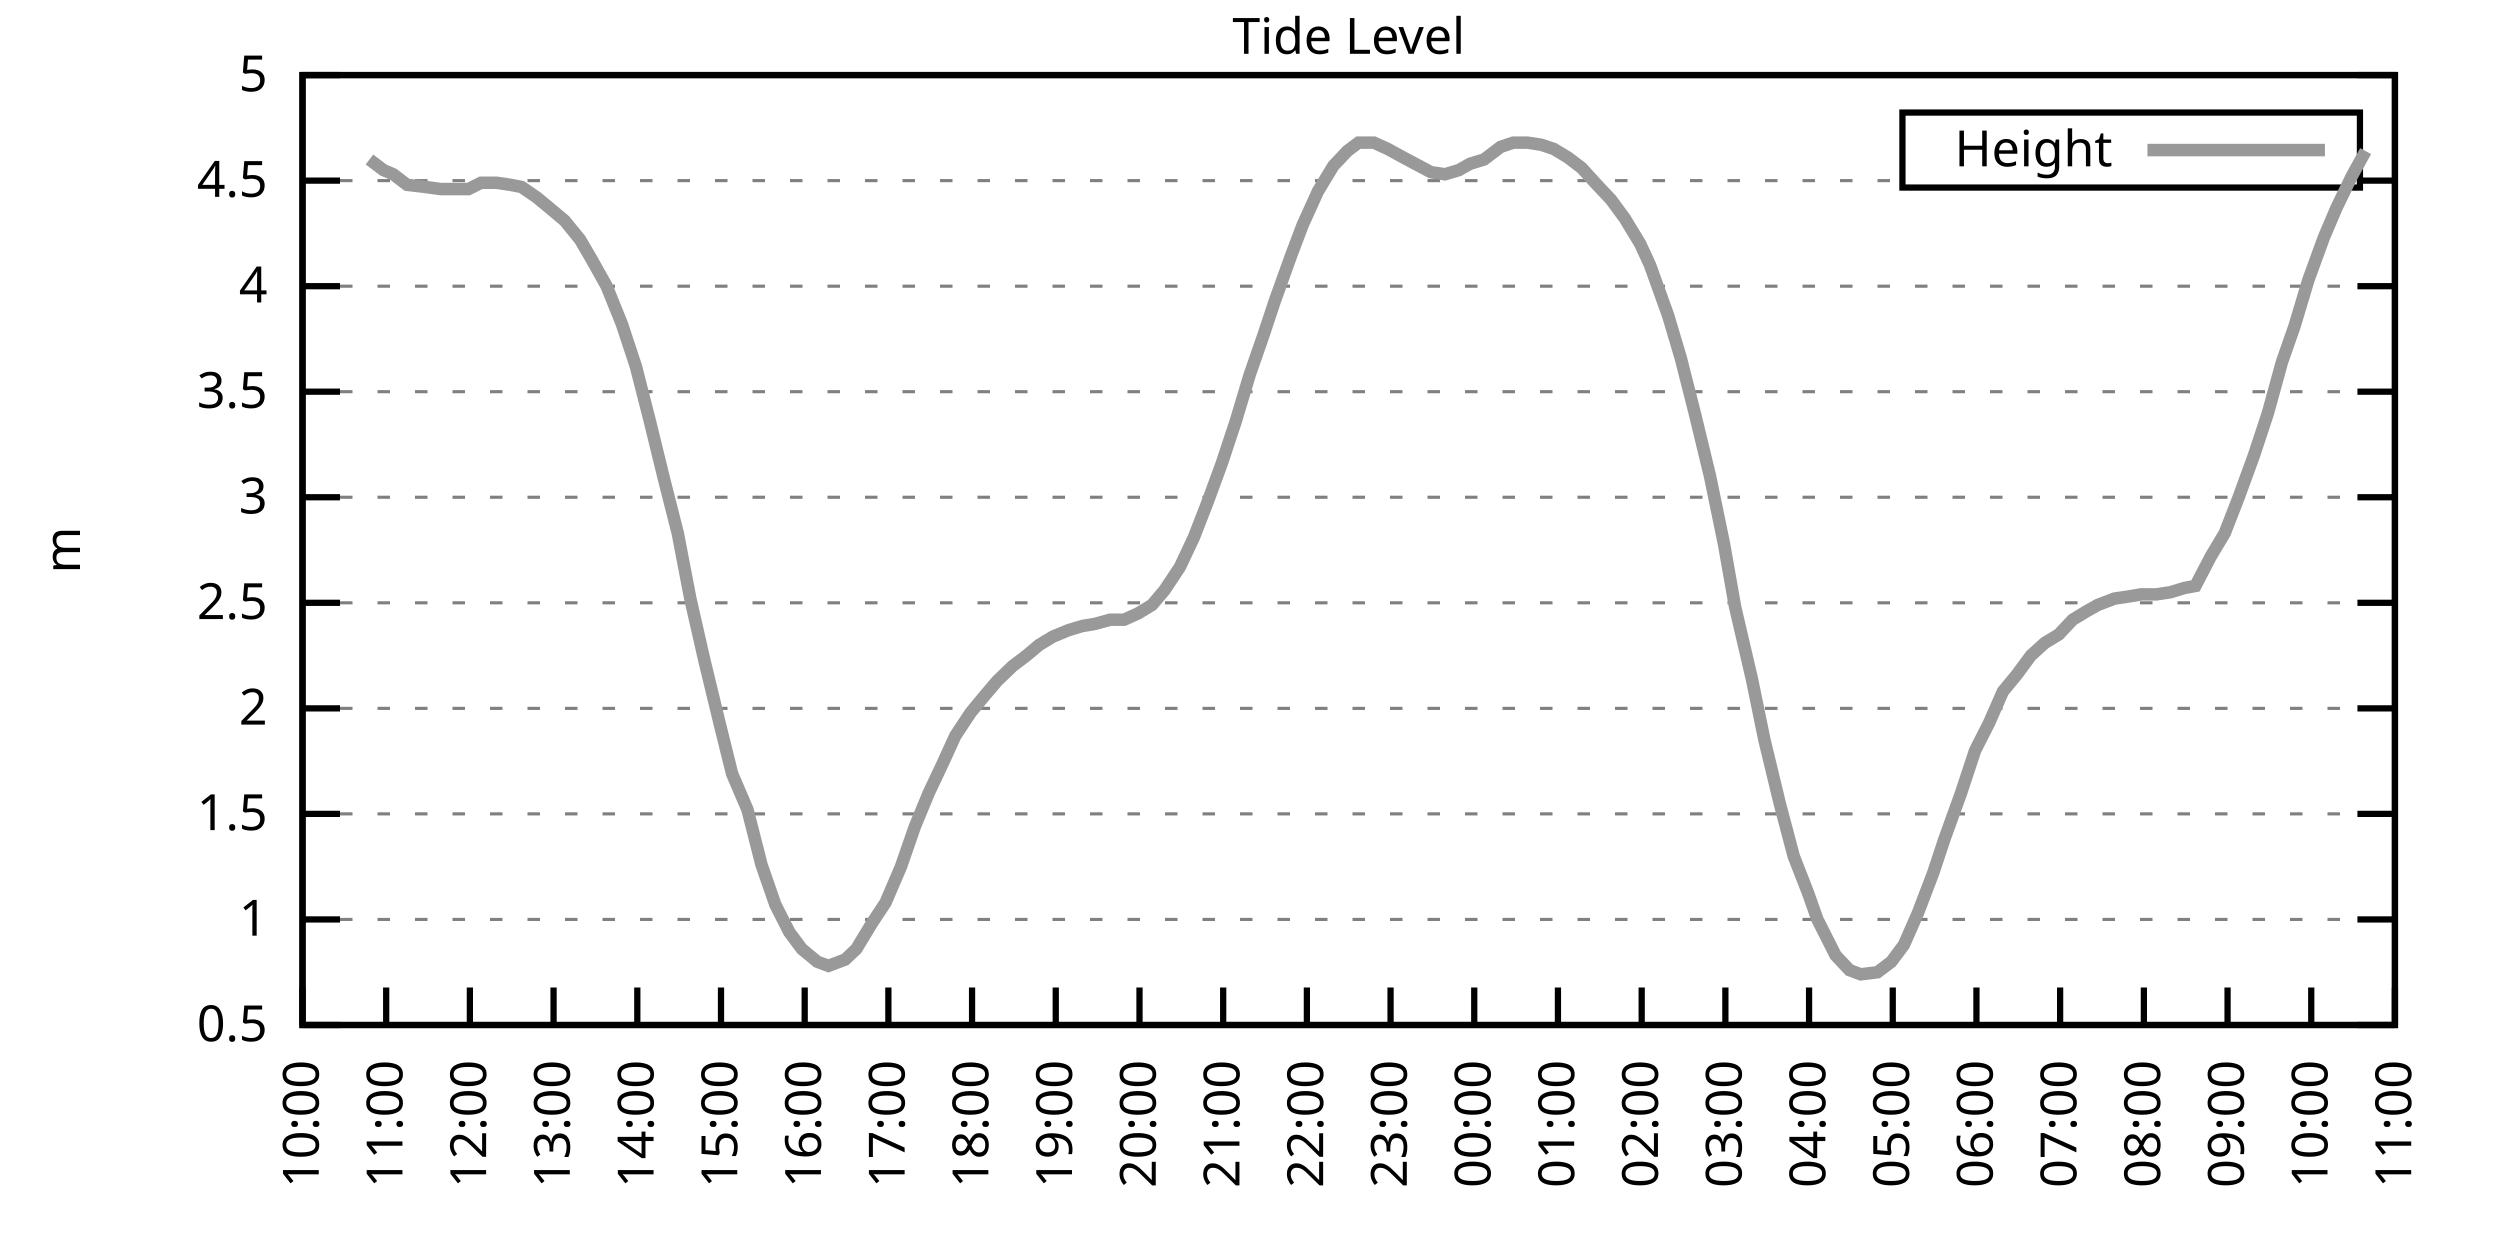
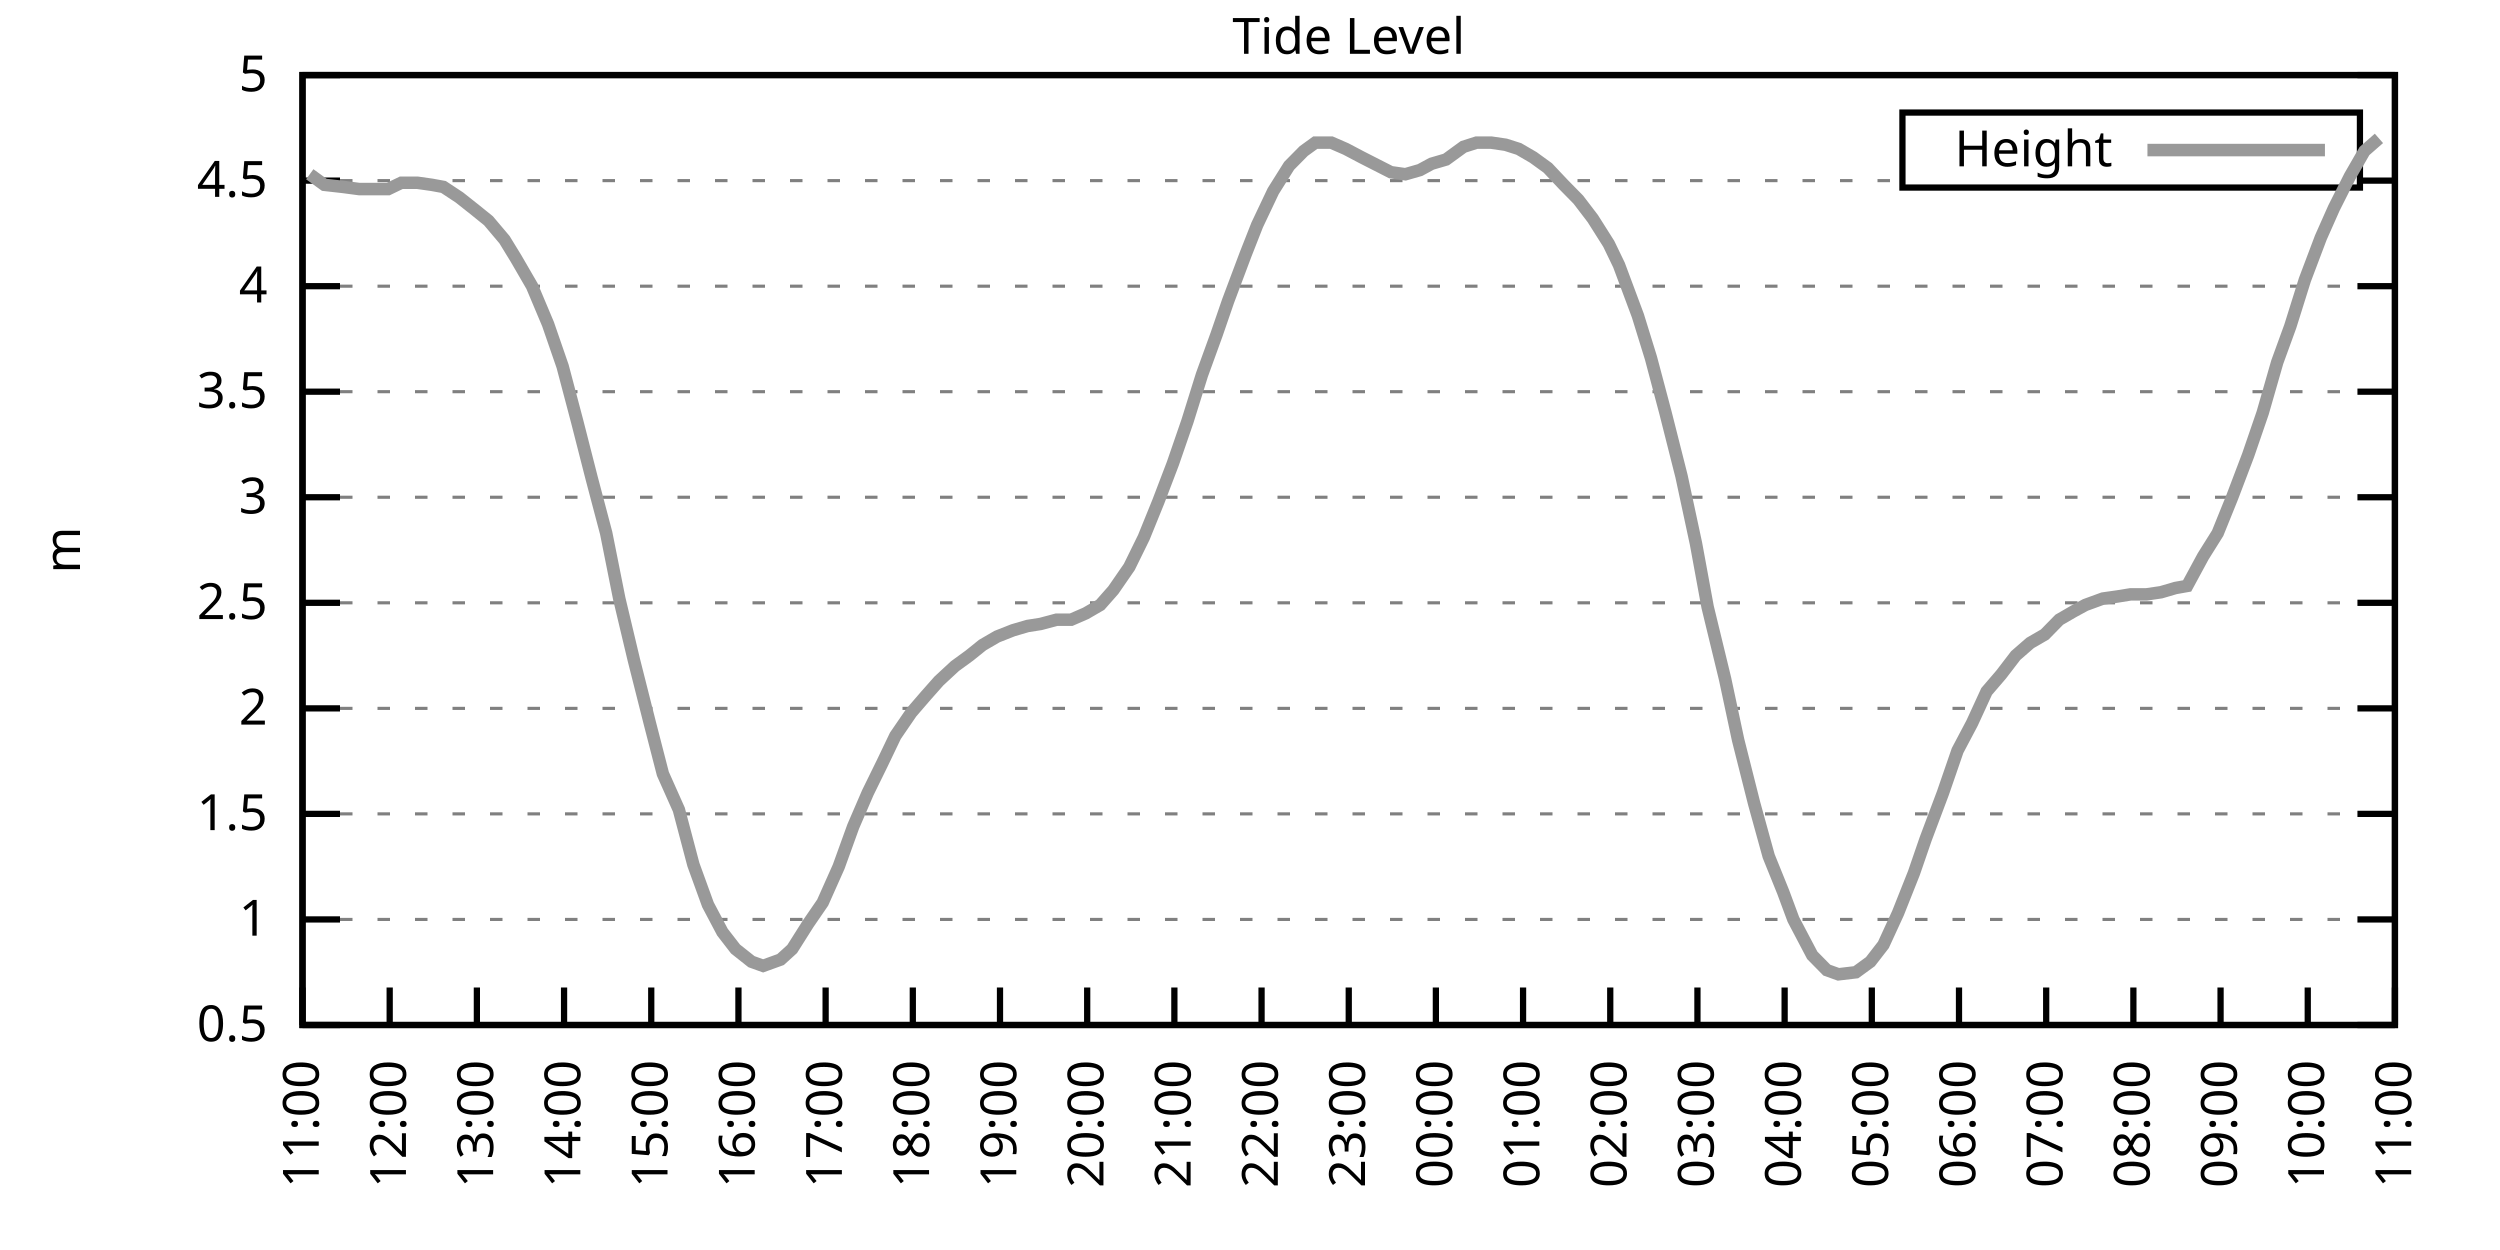
<svg xmlns="http://www.w3.org/2000/svg" xmlns:xlink="http://www.w3.org/1999/xlink" width="400" height="200" viewBox="0 0 400 200">
  <g id="gnuplot_canvas">
    <rect x="0" y="0" width="400" height="200" fill="none" />
    <defs>
      <circle id="gpDot" r="0.5" stroke-width="0.5" stroke="currentColor" />
      <path id="gpPt0" stroke-width="0.333" stroke="currentColor" d="M-1,0 h2 M0,-1 v2" />
      <path id="gpPt1" stroke-width="0.333" stroke="currentColor" d="M-1,-1 L1,1 M1,-1 L-1,1" />
      <path id="gpPt2" stroke-width="0.333" stroke="currentColor" d="M-1,0 L1,0 M0,-1 L0,1 M-1,-1 L1,1 M-1,1 L1,-1" />
      <rect id="gpPt3" stroke-width="0.333" stroke="currentColor" x="-1" y="-1" width="2" height="2" />
      <rect id="gpPt4" stroke-width="0.333" stroke="currentColor" fill="currentColor" x="-1" y="-1" width="2" height="2" />
      <circle id="gpPt5" stroke-width="0.333" stroke="currentColor" cx="0" cy="0" r="1" />
      <use xlink:href="#gpPt5" id="gpPt6" fill="currentColor" stroke="none" />
      <path id="gpPt7" stroke-width="0.333" stroke="currentColor" d="M0,-1.33 L-1.33,0.67 L1.33,0.67 z" />
      <use xlink:href="#gpPt7" id="gpPt8" fill="currentColor" stroke="none" />
      <use xlink:href="#gpPt7" id="gpPt9" stroke="currentColor" transform="rotate(180)" />
      <use xlink:href="#gpPt9" id="gpPt10" fill="currentColor" stroke="none" />
      <use xlink:href="#gpPt3" id="gpPt11" stroke="currentColor" transform="rotate(45)" />
      <use xlink:href="#gpPt11" id="gpPt12" fill="currentColor" stroke="none" />
      <path id="gpPt13" stroke-width="0.333" stroke="currentColor" d="M0,1.330 L1.265,0.411 L0.782,-1.067 L-0.782,-1.076 L-1.265,0.411 z" />
      <use xlink:href="#gpPt13" id="gpPt14" fill="currentColor" stroke="none" />
      <filter id="textbox" filterUnits="objectBoundingBox" x="0" y="0" height="1" width="1">
        <feFlood flood-color="white" flood-opacity="1" result="bgnd" />
        <feComposite in="SourceGraphic" in2="bgnd" operator="atop" />
      </filter>
      <filter id="greybox" filterUnits="objectBoundingBox" x="0" y="0" height="1" width="1">
        <feFlood flood-color="lightgrey" flood-opacity="1" result="grey" />
        <feComposite in="SourceGraphic" in2="grey" operator="atop" />
      </filter>
    </defs>
    <g fill="none" color="white" stroke="currentColor" stroke-width="1.00" stroke-linecap="butt" stroke-linejoin="miter">
</g>
    <g fill="none" color="black" stroke="currentColor" stroke-width="1.00" stroke-linecap="butt" stroke-linejoin="miter">
      <g stroke="none" shape-rendering="crispEdges">
        <polygon fill="rgb(255, 255, 255)" points="48.40,164.00 383.18,164.00 383.18,12.02 48.40,12.02 " />
      </g>
    </g>
    <g fill="none" color="black" stroke="currentColor" stroke-width="1.00" stroke-linecap="butt" stroke-linejoin="miter">
</g>
    <g fill="none" color="black" stroke="black" stroke-width="0.50" stroke-linecap="butt" stroke-linejoin="miter">
</g>
    <g fill="none" color="gray" stroke="currentColor" stroke-width="0.50" stroke-linecap="butt" stroke-linejoin="miter">
      <path stroke="gray" stroke-dasharray="2,4" class="gridline" d="M48.40,164.00 L383.19,164.00  " />
    </g>
    <g fill="none" color="gray" stroke="gray" stroke-width="1.00" stroke-linecap="butt" stroke-linejoin="miter">
</g>
    <g fill="none" color="black" stroke="currentColor" stroke-width="1.00" stroke-linecap="butt" stroke-linejoin="miter">
      <path stroke="black" d="M48.40,164.00 L54.40,164.00 M383.19,164.00 L377.19,164.00  " />
      <g transform="translate(42.80,166.60)" stroke="none" fill="black" font-family="Sans" font-size="8.00" text-anchor="end">
        <text>
          <tspan font-family="Sans"> 0.5</tspan>
        </text>
      </g>
    </g>
    <g fill="none" color="black" stroke="currentColor" stroke-width="1.00" stroke-linecap="butt" stroke-linejoin="miter">
</g>
    <g fill="none" color="black" stroke="black" stroke-width="0.50" stroke-linecap="butt" stroke-linejoin="miter">
</g>
    <g fill="none" color="gray" stroke="currentColor" stroke-width="0.50" stroke-linecap="butt" stroke-linejoin="miter">
      <path stroke="gray" stroke-dasharray="2,4" class="gridline" d="M48.40,147.11 L383.19,147.11  " />
    </g>
    <g fill="none" color="gray" stroke="gray" stroke-width="1.00" stroke-linecap="butt" stroke-linejoin="miter">
</g>
    <g fill="none" color="black" stroke="currentColor" stroke-width="1.00" stroke-linecap="butt" stroke-linejoin="miter">
      <path stroke="black" d="M48.40,147.11 L54.40,147.11 M383.19,147.11 L377.19,147.11  " />
      <g transform="translate(42.80,149.71)" stroke="none" fill="black" font-family="Sans" font-size="8.00" text-anchor="end">
        <text>
          <tspan font-family="Sans"> 1</tspan>
        </text>
      </g>
    </g>
    <g fill="none" color="black" stroke="currentColor" stroke-width="1.00" stroke-linecap="butt" stroke-linejoin="miter">
</g>
    <g fill="none" color="black" stroke="black" stroke-width="0.50" stroke-linecap="butt" stroke-linejoin="miter">
</g>
    <g fill="none" color="gray" stroke="currentColor" stroke-width="0.50" stroke-linecap="butt" stroke-linejoin="miter">
      <path stroke="gray" stroke-dasharray="2,4" class="gridline" d="M48.40,130.22 L383.19,130.22  " />
    </g>
    <g fill="none" color="gray" stroke="gray" stroke-width="1.00" stroke-linecap="butt" stroke-linejoin="miter">
</g>
    <g fill="none" color="black" stroke="currentColor" stroke-width="1.00" stroke-linecap="butt" stroke-linejoin="miter">
      <path stroke="black" d="M48.40,130.22 L54.40,130.22 M383.19,130.22 L377.19,130.22  " />
      <g transform="translate(42.80,132.82)" stroke="none" fill="black" font-family="Sans" font-size="8.00" text-anchor="end">
        <text>
          <tspan font-family="Sans"> 1.5</tspan>
        </text>
      </g>
    </g>
    <g fill="none" color="black" stroke="currentColor" stroke-width="1.00" stroke-linecap="butt" stroke-linejoin="miter">
</g>
    <g fill="none" color="black" stroke="black" stroke-width="0.50" stroke-linecap="butt" stroke-linejoin="miter">
</g>
    <g fill="none" color="gray" stroke="currentColor" stroke-width="0.50" stroke-linecap="butt" stroke-linejoin="miter">
      <path stroke="gray" stroke-dasharray="2,4" class="gridline" d="M48.40,113.34 L383.19,113.34  " />
    </g>
    <g fill="none" color="gray" stroke="gray" stroke-width="1.00" stroke-linecap="butt" stroke-linejoin="miter">
</g>
    <g fill="none" color="black" stroke="currentColor" stroke-width="1.00" stroke-linecap="butt" stroke-linejoin="miter">
      <path stroke="black" d="M48.40,113.34 L54.40,113.34 M383.19,113.34 L377.19,113.34  " />
      <g transform="translate(42.80,115.94)" stroke="none" fill="black" font-family="Sans" font-size="8.00" text-anchor="end">
        <text>
          <tspan font-family="Sans"> 2</tspan>
        </text>
      </g>
    </g>
    <g fill="none" color="black" stroke="currentColor" stroke-width="1.00" stroke-linecap="butt" stroke-linejoin="miter">
</g>
    <g fill="none" color="black" stroke="black" stroke-width="0.50" stroke-linecap="butt" stroke-linejoin="miter">
</g>
    <g fill="none" color="gray" stroke="currentColor" stroke-width="0.50" stroke-linecap="butt" stroke-linejoin="miter">
      <path stroke="gray" stroke-dasharray="2,4" class="gridline" d="M48.40,96.45 L383.19,96.45  " />
    </g>
    <g fill="none" color="gray" stroke="gray" stroke-width="1.00" stroke-linecap="butt" stroke-linejoin="miter">
</g>
    <g fill="none" color="black" stroke="currentColor" stroke-width="1.00" stroke-linecap="butt" stroke-linejoin="miter">
      <path stroke="black" d="M48.40,96.45 L54.40,96.45 M383.19,96.45 L377.19,96.45  " />
      <g transform="translate(42.80,99.05)" stroke="none" fill="black" font-family="Sans" font-size="8.00" text-anchor="end">
        <text>
          <tspan font-family="Sans"> 2.5</tspan>
        </text>
      </g>
    </g>
    <g fill="none" color="black" stroke="currentColor" stroke-width="1.00" stroke-linecap="butt" stroke-linejoin="miter">
</g>
    <g fill="none" color="black" stroke="black" stroke-width="0.50" stroke-linecap="butt" stroke-linejoin="miter">
</g>
    <g fill="none" color="gray" stroke="currentColor" stroke-width="0.50" stroke-linecap="butt" stroke-linejoin="miter">
      <path stroke="gray" stroke-dasharray="2,4" class="gridline" d="M48.40,79.56 L383.19,79.56  " />
    </g>
    <g fill="none" color="gray" stroke="gray" stroke-width="1.00" stroke-linecap="butt" stroke-linejoin="miter">
</g>
    <g fill="none" color="black" stroke="currentColor" stroke-width="1.00" stroke-linecap="butt" stroke-linejoin="miter">
      <path stroke="black" d="M48.40,79.56 L54.40,79.56 M383.19,79.56 L377.19,79.56  " />
      <g transform="translate(42.80,82.16)" stroke="none" fill="black" font-family="Sans" font-size="8.00" text-anchor="end">
        <text>
          <tspan font-family="Sans"> 3</tspan>
        </text>
      </g>
    </g>
    <g fill="none" color="black" stroke="currentColor" stroke-width="1.00" stroke-linecap="butt" stroke-linejoin="miter">
</g>
    <g fill="none" color="black" stroke="black" stroke-width="0.50" stroke-linecap="butt" stroke-linejoin="miter">
</g>
    <g fill="none" color="gray" stroke="currentColor" stroke-width="0.50" stroke-linecap="butt" stroke-linejoin="miter">
      <path stroke="gray" stroke-dasharray="2,4" class="gridline" d="M48.40,62.67 L383.19,62.67  " />
    </g>
    <g fill="none" color="gray" stroke="gray" stroke-width="1.00" stroke-linecap="butt" stroke-linejoin="miter">
</g>
    <g fill="none" color="black" stroke="currentColor" stroke-width="1.00" stroke-linecap="butt" stroke-linejoin="miter">
      <path stroke="black" d="M48.40,62.67 L54.40,62.67 M383.19,62.67 L377.19,62.67  " />
      <g transform="translate(42.80,65.27)" stroke="none" fill="black" font-family="Sans" font-size="8.00" text-anchor="end">
        <text>
          <tspan font-family="Sans"> 3.5</tspan>
        </text>
      </g>
    </g>
    <g fill="none" color="black" stroke="currentColor" stroke-width="1.00" stroke-linecap="butt" stroke-linejoin="miter">
</g>
    <g fill="none" color="black" stroke="black" stroke-width="0.50" stroke-linecap="butt" stroke-linejoin="miter">
</g>
    <g fill="none" color="gray" stroke="currentColor" stroke-width="0.50" stroke-linecap="butt" stroke-linejoin="miter">
      <path stroke="gray" stroke-dasharray="2,4" class="gridline" d="M48.40,45.79 L383.19,45.79  " />
    </g>
    <g fill="none" color="gray" stroke="gray" stroke-width="1.00" stroke-linecap="butt" stroke-linejoin="miter">
</g>
    <g fill="none" color="black" stroke="currentColor" stroke-width="1.00" stroke-linecap="butt" stroke-linejoin="miter">
      <path stroke="black" d="M48.40,45.79 L54.40,45.79 M383.19,45.79 L377.19,45.79  " />
      <g transform="translate(42.80,48.39)" stroke="none" fill="black" font-family="Sans" font-size="8.00" text-anchor="end">
        <text>
          <tspan font-family="Sans"> 4</tspan>
        </text>
      </g>
    </g>
    <g fill="none" color="black" stroke="currentColor" stroke-width="1.00" stroke-linecap="butt" stroke-linejoin="miter">
</g>
    <g fill="none" color="black" stroke="black" stroke-width="0.50" stroke-linecap="butt" stroke-linejoin="miter">
</g>
    <g fill="none" color="gray" stroke="currentColor" stroke-width="0.50" stroke-linecap="butt" stroke-linejoin="miter">
      <path stroke="gray" stroke-dasharray="2,4" class="gridline" d="M48.40,28.90 L304.39,28.90 M377.59,28.90 L383.19,28.90  " />
    </g>
    <g fill="none" color="gray" stroke="gray" stroke-width="1.00" stroke-linecap="butt" stroke-linejoin="miter">
</g>
    <g fill="none" color="black" stroke="currentColor" stroke-width="1.00" stroke-linecap="butt" stroke-linejoin="miter">
      <path stroke="black" d="M48.40,28.90 L54.40,28.90 M383.19,28.90 L377.19,28.90  " />
      <g transform="translate(42.80,31.50)" stroke="none" fill="black" font-family="Sans" font-size="8.00" text-anchor="end">
        <text>
          <tspan font-family="Sans"> 4.5</tspan>
        </text>
      </g>
    </g>
    <g fill="none" color="black" stroke="currentColor" stroke-width="1.00" stroke-linecap="butt" stroke-linejoin="miter">
</g>
    <g fill="none" color="black" stroke="black" stroke-width="0.50" stroke-linecap="butt" stroke-linejoin="miter">
</g>
    <g fill="none" color="gray" stroke="currentColor" stroke-width="0.50" stroke-linecap="butt" stroke-linejoin="miter">
      <path stroke="gray" stroke-dasharray="2,4" class="gridline" d="M48.40,12.01 L383.19,12.01  " />
    </g>
    <g fill="none" color="gray" stroke="gray" stroke-width="1.00" stroke-linecap="butt" stroke-linejoin="miter">
</g>
    <g fill="none" color="black" stroke="currentColor" stroke-width="1.00" stroke-linecap="butt" stroke-linejoin="miter">
      <path stroke="black" d="M48.40,12.01 L54.40,12.01 M383.19,12.01 L377.19,12.01  " />
      <g transform="translate(42.80,14.61)" stroke="none" fill="black" font-family="Sans" font-size="8.00" text-anchor="end">
        <text>
          <tspan font-family="Sans"> 5</tspan>
        </text>
      </g>
    </g>
    <g fill="none" color="black" stroke="currentColor" stroke-width="1.00" stroke-linecap="butt" stroke-linejoin="miter">
      <path stroke="black" d="M48.40,164.00 L48.40,158.00  " />
      <g transform="translate(51.00,169.60) rotate(270.00)" stroke="none" fill="black" font-family="Sans" font-size="8.00" text-anchor="end">
        <text>
-           <tspan font-family="Sans">10:00</tspan>
-         </text>
-       </g>
-     </g>
-     <g fill="none" color="black" stroke="currentColor" stroke-width="1.00" stroke-linecap="butt" stroke-linejoin="miter">
-       <path stroke="black" d="M61.79,164.00 L61.79,158.00  " />
-       <g transform="translate(64.39,169.60) rotate(270.00)" stroke="none" fill="black" font-family="Sans" font-size="8.00" text-anchor="end">
-         <text>
          <tspan font-family="Sans">11:00</tspan>
        </text>
      </g>
    </g>
    <g fill="none" color="black" stroke="currentColor" stroke-width="1.00" stroke-linecap="butt" stroke-linejoin="miter">
-       <path stroke="black" d="M75.18,164.00 L75.18,158.00  " />
-       <g transform="translate(77.78,169.60) rotate(270.00)" stroke="none" fill="black" font-family="Sans" font-size="8.00" text-anchor="end">
+       <path stroke="black" d="M62.35,164.00 L62.35,158.00  " />
+       <g transform="translate(64.95,169.60) rotate(270.00)" stroke="none" fill="black" font-family="Sans" font-size="8.00" text-anchor="end">
        <text>
          <tspan font-family="Sans">12:00</tspan>
        </text>
      </g>
    </g>
    <g fill="none" color="black" stroke="currentColor" stroke-width="1.00" stroke-linecap="butt" stroke-linejoin="miter">
-       <path stroke="black" d="M88.57,164.00 L88.57,158.00  " />
-       <g transform="translate(91.17,169.60) rotate(270.00)" stroke="none" fill="black" font-family="Sans" font-size="8.00" text-anchor="end">
+       <path stroke="black" d="M76.30,164.00 L76.30,158.00  " />
+       <g transform="translate(78.90,169.60) rotate(270.00)" stroke="none" fill="black" font-family="Sans" font-size="8.00" text-anchor="end">
        <text>
          <tspan font-family="Sans">13:00</tspan>
        </text>
      </g>
    </g>
    <g fill="none" color="black" stroke="currentColor" stroke-width="1.00" stroke-linecap="butt" stroke-linejoin="miter">
-       <path stroke="black" d="M101.97,164.00 L101.97,158.00  " />
-       <g transform="translate(104.57,169.60) rotate(270.00)" stroke="none" fill="black" font-family="Sans" font-size="8.00" text-anchor="end">
+       <path stroke="black" d="M90.25,164.00 L90.25,158.00  " />
+       <g transform="translate(92.85,169.60) rotate(270.00)" stroke="none" fill="black" font-family="Sans" font-size="8.00" text-anchor="end">
        <text>
          <tspan font-family="Sans">14:00</tspan>
        </text>
      </g>
    </g>
    <g fill="none" color="black" stroke="currentColor" stroke-width="1.00" stroke-linecap="butt" stroke-linejoin="miter">
-       <path stroke="black" d="M115.36,164.00 L115.36,158.00  " />
-       <g transform="translate(117.96,169.60) rotate(270.00)" stroke="none" fill="black" font-family="Sans" font-size="8.00" text-anchor="end">
+       <path stroke="black" d="M104.20,164.00 L104.20,158.00  " />
+       <g transform="translate(106.80,169.60) rotate(270.00)" stroke="none" fill="black" font-family="Sans" font-size="8.00" text-anchor="end">
        <text>
          <tspan font-family="Sans">15:00</tspan>
        </text>
      </g>
    </g>
    <g fill="none" color="black" stroke="currentColor" stroke-width="1.00" stroke-linecap="butt" stroke-linejoin="miter">
-       <path stroke="black" d="M128.75,164.00 L128.75,158.00  " />
-       <g transform="translate(131.35,169.60) rotate(270.00)" stroke="none" fill="black" font-family="Sans" font-size="8.00" text-anchor="end">
+       <path stroke="black" d="M118.15,164.00 L118.15,158.00  " />
+       <g transform="translate(120.75,169.60) rotate(270.00)" stroke="none" fill="black" font-family="Sans" font-size="8.00" text-anchor="end">
        <text>
          <tspan font-family="Sans">16:00</tspan>
        </text>
      </g>
    </g>
    <g fill="none" color="black" stroke="currentColor" stroke-width="1.00" stroke-linecap="butt" stroke-linejoin="miter">
-       <path stroke="black" d="M142.14,164.00 L142.14,158.00  " />
-       <g transform="translate(144.74,169.60) rotate(270.00)" stroke="none" fill="black" font-family="Sans" font-size="8.00" text-anchor="end">
+       <path stroke="black" d="M132.10,164.00 L132.10,158.00  " />
+       <g transform="translate(134.70,169.60) rotate(270.00)" stroke="none" fill="black" font-family="Sans" font-size="8.00" text-anchor="end">
        <text>
          <tspan font-family="Sans">17:00</tspan>
        </text>
      </g>
    </g>
    <g fill="none" color="black" stroke="currentColor" stroke-width="1.00" stroke-linecap="butt" stroke-linejoin="miter">
-       <path stroke="black" d="M155.53,164.00 L155.53,158.00  " />
-       <g transform="translate(158.13,169.60) rotate(270.00)" stroke="none" fill="black" font-family="Sans" font-size="8.00" text-anchor="end">
+       <path stroke="black" d="M146.05,164.00 L146.05,158.00  " />
+       <g transform="translate(148.65,169.60) rotate(270.00)" stroke="none" fill="black" font-family="Sans" font-size="8.00" text-anchor="end">
        <text>
          <tspan font-family="Sans">18:00</tspan>
        </text>
      </g>
    </g>
    <g fill="none" color="black" stroke="currentColor" stroke-width="1.00" stroke-linecap="butt" stroke-linejoin="miter">
-       <path stroke="black" d="M168.92,164.00 L168.92,158.00  " />
-       <g transform="translate(171.52,169.60) rotate(270.00)" stroke="none" fill="black" font-family="Sans" font-size="8.00" text-anchor="end">
+       <path stroke="black" d="M160.00,164.00 L160.00,158.00  " />
+       <g transform="translate(162.60,169.60) rotate(270.00)" stroke="none" fill="black" font-family="Sans" font-size="8.00" text-anchor="end">
        <text>
          <tspan font-family="Sans">19:00</tspan>
        </text>
      </g>
    </g>
    <g fill="none" color="black" stroke="currentColor" stroke-width="1.00" stroke-linecap="butt" stroke-linejoin="miter">
-       <path stroke="black" d="M182.32,164.00 L182.32,158.00  " />
-       <g transform="translate(184.92,169.60) rotate(270.00)" stroke="none" fill="black" font-family="Sans" font-size="8.00" text-anchor="end">
+       <path stroke="black" d="M173.95,164.00 L173.95,158.00  " />
+       <g transform="translate(176.55,169.60) rotate(270.00)" stroke="none" fill="black" font-family="Sans" font-size="8.00" text-anchor="end">
        <text>
          <tspan font-family="Sans">20:00</tspan>
        </text>
      </g>
    </g>
    <g fill="none" color="black" stroke="currentColor" stroke-width="1.00" stroke-linecap="butt" stroke-linejoin="miter">
-       <path stroke="black" d="M195.71,164.00 L195.71,158.00  " />
-       <g transform="translate(198.31,169.60) rotate(270.00)" stroke="none" fill="black" font-family="Sans" font-size="8.00" text-anchor="end">
+       <path stroke="black" d="M187.90,164.00 L187.90,158.00  " />
+       <g transform="translate(190.50,169.60) rotate(270.00)" stroke="none" fill="black" font-family="Sans" font-size="8.00" text-anchor="end">
        <text>
          <tspan font-family="Sans">21:00</tspan>
        </text>
      </g>
    </g>
    <g fill="none" color="black" stroke="currentColor" stroke-width="1.00" stroke-linecap="butt" stroke-linejoin="miter">
-       <path stroke="black" d="M209.10,164.00 L209.10,158.00  " />
-       <g transform="translate(211.70,169.60) rotate(270.00)" stroke="none" fill="black" font-family="Sans" font-size="8.00" text-anchor="end">
+       <path stroke="black" d="M201.85,164.00 L201.85,158.00  " />
+       <g transform="translate(204.45,169.60) rotate(270.00)" stroke="none" fill="black" font-family="Sans" font-size="8.00" text-anchor="end">
        <text>
          <tspan font-family="Sans">22:00</tspan>
        </text>
      </g>
    </g>
    <g fill="none" color="black" stroke="currentColor" stroke-width="1.00" stroke-linecap="butt" stroke-linejoin="miter">
-       <path stroke="black" d="M222.49,164.00 L222.49,158.00  " />
-       <g transform="translate(225.09,169.60) rotate(270.00)" stroke="none" fill="black" font-family="Sans" font-size="8.00" text-anchor="end">
+       <path stroke="black" d="M215.80,164.00 L215.80,158.00  " />
+       <g transform="translate(218.40,169.60) rotate(270.00)" stroke="none" fill="black" font-family="Sans" font-size="8.00" text-anchor="end">
        <text>
          <tspan font-family="Sans">23:00</tspan>
        </text>
      </g>
    </g>
    <g fill="none" color="black" stroke="currentColor" stroke-width="1.00" stroke-linecap="butt" stroke-linejoin="miter">
-       <path stroke="black" d="M235.88,164.00 L235.88,158.00  " />
-       <g transform="translate(238.48,169.60) rotate(270.00)" stroke="none" fill="black" font-family="Sans" font-size="8.00" text-anchor="end">
+       <path stroke="black" d="M229.74,164.00 L229.74,158.00  " />
+       <g transform="translate(232.34,169.60) rotate(270.00)" stroke="none" fill="black" font-family="Sans" font-size="8.00" text-anchor="end">
        <text>
          <tspan font-family="Sans">00:00</tspan>
        </text>
      </g>
    </g>
    <g fill="none" color="black" stroke="currentColor" stroke-width="1.00" stroke-linecap="butt" stroke-linejoin="miter">
-       <path stroke="black" d="M249.27,164.00 L249.27,158.00  " />
-       <g transform="translate(251.87,169.60) rotate(270.00)" stroke="none" fill="black" font-family="Sans" font-size="8.00" text-anchor="end">
+       <path stroke="black" d="M243.69,164.00 L243.69,158.00  " />
+       <g transform="translate(246.29,169.60) rotate(270.00)" stroke="none" fill="black" font-family="Sans" font-size="8.00" text-anchor="end">
        <text>
          <tspan font-family="Sans">01:00</tspan>
        </text>
      </g>
    </g>
    <g fill="none" color="black" stroke="currentColor" stroke-width="1.00" stroke-linecap="butt" stroke-linejoin="miter">
-       <path stroke="black" d="M262.67,164.00 L262.67,158.00  " />
-       <g transform="translate(265.27,169.60) rotate(270.00)" stroke="none" fill="black" font-family="Sans" font-size="8.00" text-anchor="end">
+       <path stroke="black" d="M257.64,164.00 L257.64,158.00  " />
+       <g transform="translate(260.24,169.60) rotate(270.00)" stroke="none" fill="black" font-family="Sans" font-size="8.00" text-anchor="end">
        <text>
          <tspan font-family="Sans">02:00</tspan>
        </text>
      </g>
    </g>
    <g fill="none" color="black" stroke="currentColor" stroke-width="1.00" stroke-linecap="butt" stroke-linejoin="miter">
-       <path stroke="black" d="M276.06,164.00 L276.06,158.00  " />
-       <g transform="translate(278.66,169.60) rotate(270.00)" stroke="none" fill="black" font-family="Sans" font-size="8.00" text-anchor="end">
+       <path stroke="black" d="M271.59,164.00 L271.59,158.00  " />
+       <g transform="translate(274.19,169.60) rotate(270.00)" stroke="none" fill="black" font-family="Sans" font-size="8.00" text-anchor="end">
        <text>
          <tspan font-family="Sans">03:00</tspan>
        </text>
      </g>
    </g>
    <g fill="none" color="black" stroke="currentColor" stroke-width="1.00" stroke-linecap="butt" stroke-linejoin="miter">
-       <path stroke="black" d="M289.45,164.00 L289.45,158.00  " />
-       <g transform="translate(292.05,169.60) rotate(270.00)" stroke="none" fill="black" font-family="Sans" font-size="8.00" text-anchor="end">
+       <path stroke="black" d="M285.54,164.00 L285.54,158.00  " />
+       <g transform="translate(288.14,169.60) rotate(270.00)" stroke="none" fill="black" font-family="Sans" font-size="8.00" text-anchor="end">
        <text>
          <tspan font-family="Sans">04:00</tspan>
        </text>
      </g>
    </g>
    <g fill="none" color="black" stroke="currentColor" stroke-width="1.00" stroke-linecap="butt" stroke-linejoin="miter">
-       <path stroke="black" d="M302.84,164.00 L302.84,158.00  " />
-       <g transform="translate(305.44,169.60) rotate(270.00)" stroke="none" fill="black" font-family="Sans" font-size="8.00" text-anchor="end">
+       <path stroke="black" d="M299.49,164.00 L299.49,158.00  " />
+       <g transform="translate(302.09,169.60) rotate(270.00)" stroke="none" fill="black" font-family="Sans" font-size="8.00" text-anchor="end">
        <text>
          <tspan font-family="Sans">05:00</tspan>
        </text>
      </g>
    </g>
    <g fill="none" color="black" stroke="currentColor" stroke-width="1.00" stroke-linecap="butt" stroke-linejoin="miter">
-       <path stroke="black" d="M316.23,164.00 L316.23,158.00  " />
-       <g transform="translate(318.83,169.60) rotate(270.00)" stroke="none" fill="black" font-family="Sans" font-size="8.00" text-anchor="end">
+       <path stroke="black" d="M313.44,164.00 L313.44,158.00  " />
+       <g transform="translate(316.04,169.60) rotate(270.00)" stroke="none" fill="black" font-family="Sans" font-size="8.00" text-anchor="end">
        <text>
          <tspan font-family="Sans">06:00</tspan>
        </text>
      </g>
    </g>
    <g fill="none" color="black" stroke="currentColor" stroke-width="1.00" stroke-linecap="butt" stroke-linejoin="miter">
-       <path stroke="black" d="M329.62,164.00 L329.62,158.00  " />
-       <g transform="translate(332.22,169.60) rotate(270.00)" stroke="none" fill="black" font-family="Sans" font-size="8.00" text-anchor="end">
+       <path stroke="black" d="M327.39,164.00 L327.39,158.00  " />
+       <g transform="translate(329.99,169.60) rotate(270.00)" stroke="none" fill="black" font-family="Sans" font-size="8.00" text-anchor="end">
        <text>
          <tspan font-family="Sans">07:00</tspan>
        </text>
      </g>
    </g>
    <g fill="none" color="black" stroke="currentColor" stroke-width="1.00" stroke-linecap="butt" stroke-linejoin="miter">
-       <path stroke="black" d="M343.02,164.00 L343.02,158.00  " />
-       <g transform="translate(345.62,169.60) rotate(270.00)" stroke="none" fill="black" font-family="Sans" font-size="8.00" text-anchor="end">
+       <path stroke="black" d="M341.34,164.00 L341.34,158.00  " />
+       <g transform="translate(343.94,169.60) rotate(270.00)" stroke="none" fill="black" font-family="Sans" font-size="8.00" text-anchor="end">
        <text>
          <tspan font-family="Sans">08:00</tspan>
        </text>
      </g>
    </g>
    <g fill="none" color="black" stroke="currentColor" stroke-width="1.00" stroke-linecap="butt" stroke-linejoin="miter">
-       <path stroke="black" d="M356.41,164.00 L356.41,158.00  " />
-       <g transform="translate(359.01,169.60) rotate(270.00)" stroke="none" fill="black" font-family="Sans" font-size="8.00" text-anchor="end">
+       <path stroke="black" d="M355.29,164.00 L355.29,158.00  " />
+       <g transform="translate(357.89,169.60) rotate(270.00)" stroke="none" fill="black" font-family="Sans" font-size="8.00" text-anchor="end">
        <text>
          <tspan font-family="Sans">09:00</tspan>
        </text>
      </g>
    </g>
    <g fill="none" color="black" stroke="currentColor" stroke-width="1.00" stroke-linecap="butt" stroke-linejoin="miter">
-       <path stroke="black" d="M369.80,164.00 L369.80,158.00  " />
-       <g transform="translate(372.40,169.60) rotate(270.00)" stroke="none" fill="black" font-family="Sans" font-size="8.00" text-anchor="end">
+       <path stroke="black" d="M369.24,164.00 L369.24,158.00  " />
+       <g transform="translate(371.84,169.60) rotate(270.00)" stroke="none" fill="black" font-family="Sans" font-size="8.00" text-anchor="end">
        <text>
          <tspan font-family="Sans">10:00</tspan>
        </text>
      </g>
    </g>
    <g fill="none" color="black" stroke="currentColor" stroke-width="1.00" stroke-linecap="butt" stroke-linejoin="miter">
      <path stroke="black" d="M383.19,164.00 L383.19,158.00  " />
      <g transform="translate(385.79,169.60) rotate(270.00)" stroke="none" fill="black" font-family="Sans" font-size="8.00" text-anchor="end">
        <text>
          <tspan font-family="Sans">11:00</tspan>
        </text>
      </g>
    </g>
    <g fill="none" color="black" stroke="currentColor" stroke-width="1.00" stroke-linecap="butt" stroke-linejoin="miter">
</g>
    <g fill="none" color="black" stroke="currentColor" stroke-width="1.00" stroke-linecap="butt" stroke-linejoin="miter">
      <path stroke="black" d="M48.40,12.01 L48.40,164.00 L383.19,164.00 L383.19,12.01 L48.40,12.01 Z  " />
    </g>
    <g fill="none" color="black" stroke="currentColor" stroke-width="1.00" stroke-linecap="butt" stroke-linejoin="miter">
</g>
    <g fill="none" color="black" stroke="currentColor" stroke-width="1.00" stroke-linecap="butt" stroke-linejoin="miter">
      <path stroke="black" d="M304.39,30.01 L304.39,18.01 L377.59,18.01 L377.59,30.01 L304.39,30.01 Z  " />
    </g>
    <g id="Tide_level_plot_1">
      <g fill="none" color="white" stroke="black" stroke-width="2.00" stroke-linecap="butt" stroke-linejoin="miter">
</g>
      <g fill="none" color="black" stroke="currentColor" stroke-width="2.00" stroke-linecap="butt" stroke-linejoin="miter">
        <g transform="translate(337.99,26.61)" stroke="none" fill="black" font-family="Sans" font-size="8.00" text-anchor="end">
          <text>
            <tspan font-family="Sans">Height</tspan>
          </text>
        </g>
      </g>
      <g fill="none" color="black" stroke="currentColor" stroke-width="2.00" stroke-linecap="butt" stroke-linejoin="miter">
-         <path stroke="rgb(153, 153, 153)" d="M343.59,24.01 L371.99,24.01 M59.11,25.52 L61.35,27.21 L62.91,27.88 L65.14,29.57 L68.04,29.91 L70.50,30.25   L72.06,30.25 L74.96,30.25 L76.97,29.24 L79.42,29.24 L81.66,29.57 L83.44,29.91 L85.90,31.60 L88.35,33.63   L90.36,35.32 L92.82,38.35 L94.60,41.39 L97.06,45.79 L99.51,51.87 L101.74,58.62 L103.98,67.40 L106.21,76.52   L108.44,85.30 L110.45,95.77 L112.68,105.57 L115.13,115.70 L117.14,123.81 L119.60,129.55 L121.83,138.33 L124.06,144.75   L126.29,149.14 L128.30,151.84 L130.76,153.87 L132.54,154.54 L135.22,153.53 L137.01,151.84 L139.46,147.79 L141.69,144.41   L144.15,138.67 L146.38,132.25 L148.61,126.85 L150.85,122.12 L152.85,117.73 L155.31,114.01 L157.54,111.31 L159.55,108.95   L162.01,106.58 L164.24,104.89 L166.25,103.20 L168.48,101.85 L170.93,100.84 L173.17,100.16 L175.17,99.83 L177.63,99.15   L179.86,99.15 L182.09,98.14 L184.32,96.79 L186.33,94.42 L188.79,90.71 L191.02,85.98 L193.25,80.24 L195.48,74.16   L197.72,67.40 L199.95,59.97 L202.18,53.55 L203.97,48.15 L206.64,40.72 L208.43,35.99 L210.88,30.59 L213.34,26.53   L215.57,24.17 L217.36,22.82 L219.81,22.82 L222.04,23.83 L224.50,25.18 L228.96,27.55 L231.20,27.88 L233.43,27.21   L235.21,26.20 L237.44,25.52 L240.12,23.49 L242.13,22.82 L244.36,22.82 L246.60,23.16 L248.60,23.83 L250.84,25.18   L253.07,26.87 L255.52,29.57 L257.76,31.94 L259.99,34.98 L262.44,39.03 L264.00,42.41 L266.91,50.51 L268.92,57.27   L271.15,66.05 L273.60,76.18 L275.83,86.99 L277.62,97.12 L280.30,108.61 L282.31,118.40 L284.76,128.54 L286.99,136.98   L289.23,142.72 L290.79,147.11 L293.69,152.85 L295.92,155.22 L297.71,155.89 L300.39,155.56 L302.62,153.87 L304.63,151.17   L306.86,146.10 L309.31,139.68 L311.10,134.28 L313.78,126.85 L316.01,120.09 L318.24,115.70 L320.47,110.63 L322.70,107.93   L324.94,104.89 L327.17,102.87 L329.40,101.52 L331.63,99.15 L333.86,97.80 L335.65,96.79 L338.33,95.77 L340.56,95.44   L342.57,95.10 L345.02,95.10 L347.26,94.76 L349.49,94.08 L351.27,93.75 L353.73,89.02 L355.96,85.30 L358.19,79.56   L360.65,72.81 L362.88,66.05 L365.11,57.94 L367.12,52.20 L369.35,44.77 L371.81,38.02 L373.82,33.29 L376.27,28.22   L378.50,24.17  " />
+         <path stroke="rgb(153, 153, 153)" d="M343.59,24.01 L371.99,24.01 M49.56,27.88 L51.89,29.57 L54.91,29.91 L57.47,30.25 L59.09,30.25 L62.12,30.25   L64.21,29.24 L66.77,29.24 L69.09,29.57 L70.95,29.91 L73.51,31.60 L76.07,33.63 L78.16,35.32 L80.72,38.35   L82.58,41.39 L85.13,45.79 L87.69,51.87 L90.02,58.62 L92.34,67.40 L94.67,76.52 L96.99,85.30 L99.08,95.77   L101.41,105.57 L103.97,115.70 L106.06,123.81 L108.62,129.55 L110.94,138.33 L113.27,144.75 L115.59,149.14 L117.68,151.84   L120.24,153.87 L122.10,154.54 L124.89,153.53 L126.75,151.84 L129.31,147.79 L131.63,144.41 L134.19,138.67 L136.51,132.25   L138.84,126.85 L141.16,122.12 L143.26,117.73 L145.81,114.01 L148.14,111.31 L150.23,108.95 L152.79,106.58 L155.11,104.89   L157.21,103.20 L159.53,101.85 L162.09,100.84 L164.41,100.16 L166.51,99.83 L169.06,99.15 L171.39,99.15 L173.71,98.14   L176.04,96.79 L178.13,94.42 L180.69,90.71 L183.01,85.98 L185.34,80.24 L187.66,74.16 L189.99,67.40 L192.31,59.97   L194.64,53.55 L196.50,48.15 L199.29,40.72 L201.15,35.99 L203.71,30.59 L206.26,26.53 L208.59,24.17 L210.45,22.82   L213.01,22.82 L215.33,23.83 L217.89,25.18 L222.54,27.55 L224.86,27.88 L227.19,27.21 L229.05,26.20 L231.37,25.52   L234.16,23.49 L236.25,22.82 L238.58,22.82 L240.90,23.16 L243.00,23.83 L245.32,25.18 L247.65,26.87 L250.20,29.57   L252.53,31.94 L254.85,34.98 L257.41,39.03 L259.04,42.41 L262.06,50.51 L264.15,57.27 L266.48,66.05 L269.04,76.18   L271.36,86.99 L273.22,97.12 L276.01,108.61 L278.10,118.40 L280.66,128.54 L282.99,136.98 L285.31,142.72 L286.94,147.11   L289.96,152.85 L292.29,155.22 L294.15,155.89 L296.94,155.56 L299.26,153.87 L301.35,151.17 L303.68,146.10 L306.23,139.68   L308.09,134.28 L310.88,126.85 L313.21,120.09 L315.53,115.70 L317.86,110.63 L320.18,107.93 L322.51,104.89 L324.83,102.87   L327.16,101.52 L329.48,99.15 L331.81,97.80 L333.67,96.79 L336.46,95.77 L338.78,95.44 L340.88,95.10 L343.43,95.10   L345.76,94.76 L348.08,94.08 L349.94,93.75 L352.50,89.02 L354.83,85.30 L357.15,79.56 L359.71,72.81 L362.03,66.05   L364.36,57.94 L366.45,52.20 L368.78,44.77 L371.33,38.02 L373.43,33.29 L375.98,28.22 L378.31,24.17 L380.63,22.14    " />
      </g>
    </g>
    <g fill="none" color="black" stroke="currentColor" stroke-width="2.00" stroke-linecap="butt" stroke-linejoin="miter">
</g>
    <g fill="none" color="black" stroke="black" stroke-width="1.00" stroke-linecap="butt" stroke-linejoin="miter">
</g>
    <g fill="none" color="black" stroke="currentColor" stroke-width="1.00" stroke-linecap="butt" stroke-linejoin="miter">
      <path stroke="black" d="M48.40,12.01 L48.40,164.00 L383.19,164.00 L383.19,12.01 L48.40,12.01 Z  " />
      <g transform="translate(12.80,88.01) rotate(270.00)" stroke="none" fill="black" font-family="Sans" font-size="8.00" text-anchor="middle">
        <text>
          <tspan font-family="Sans">m</tspan>
        </text>
      </g>
    </g>
    <g fill="none" color="black" stroke="currentColor" stroke-width="1.00" stroke-linecap="butt" stroke-linejoin="miter">
</g>
    <g fill="none" color="black" stroke="currentColor" stroke-width="1.00" stroke-linecap="butt" stroke-linejoin="miter">
      <g transform="translate(215.79,8.61)" stroke="none" fill="black" font-family="Sans" font-size="8.00" text-anchor="middle">
        <text>
          <tspan font-family="Sans">Tide Level</tspan>
        </text>
      </g>
    </g>
    <g fill="none" color="black" stroke="currentColor" stroke-width="1.00" stroke-linecap="butt" stroke-linejoin="miter">
</g>
  </g>
</svg>
